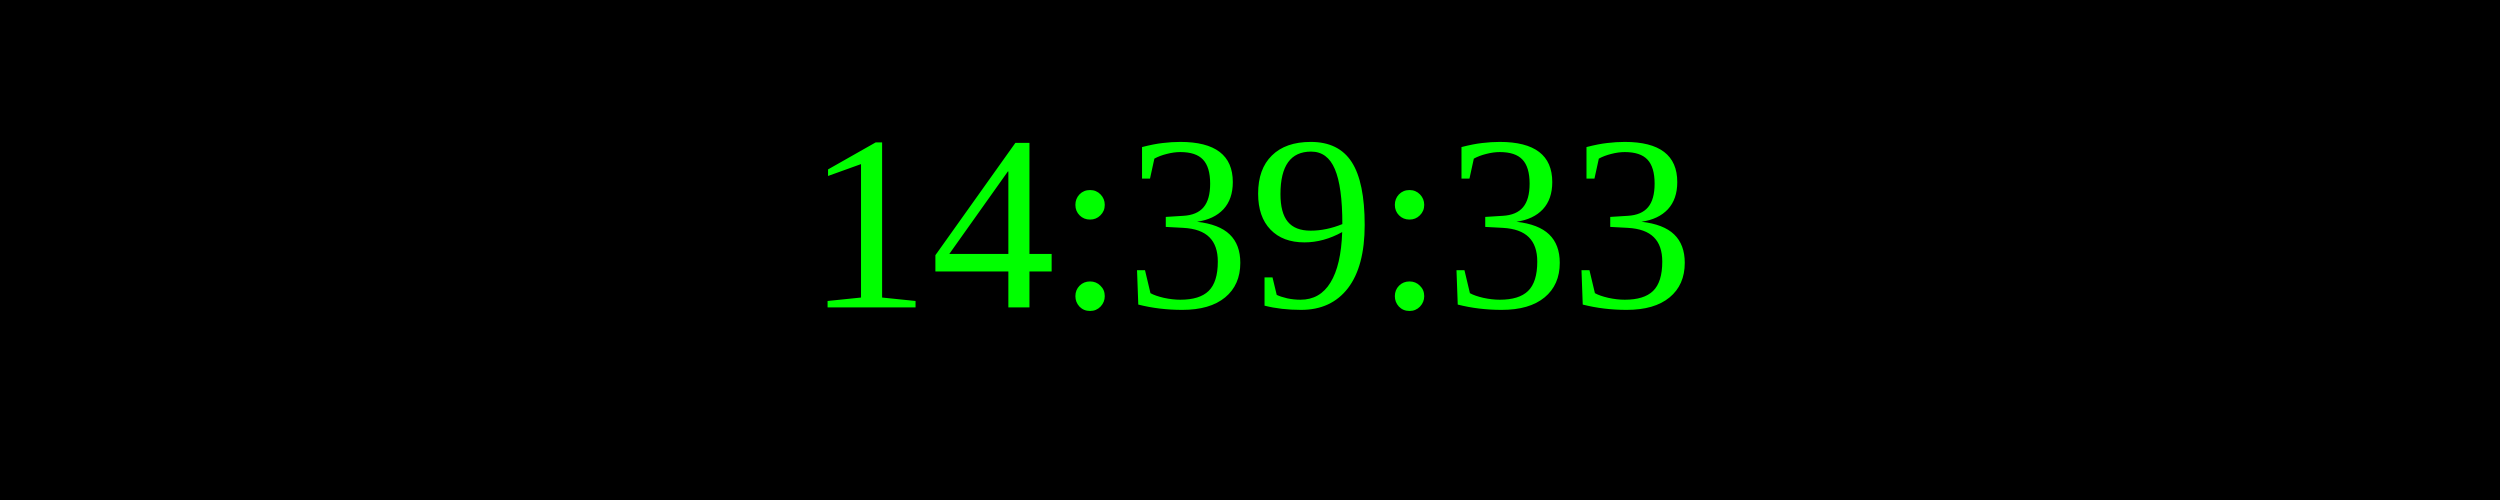
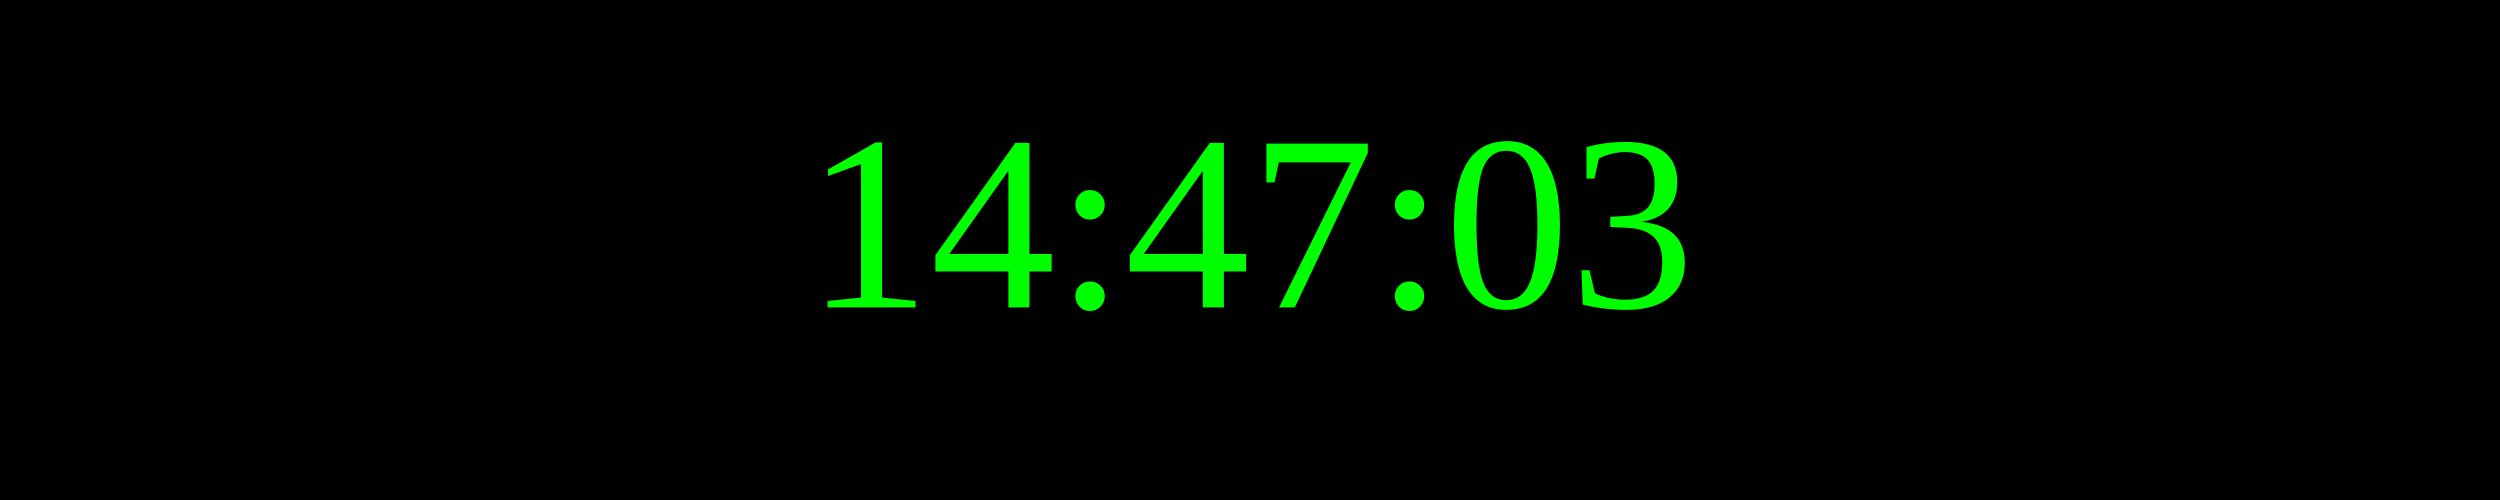
<svg xmlns="http://www.w3.org/2000/svg" width="250" height="50">
  <rect width="100%" height="100%" fill="black" />
  <text x="50%" y="50%" font-size="25" fill="lime" text-anchor="middle" dominant-baseline="middle">
- 14:39:33
+ 14:47:03
</text>
</svg>
